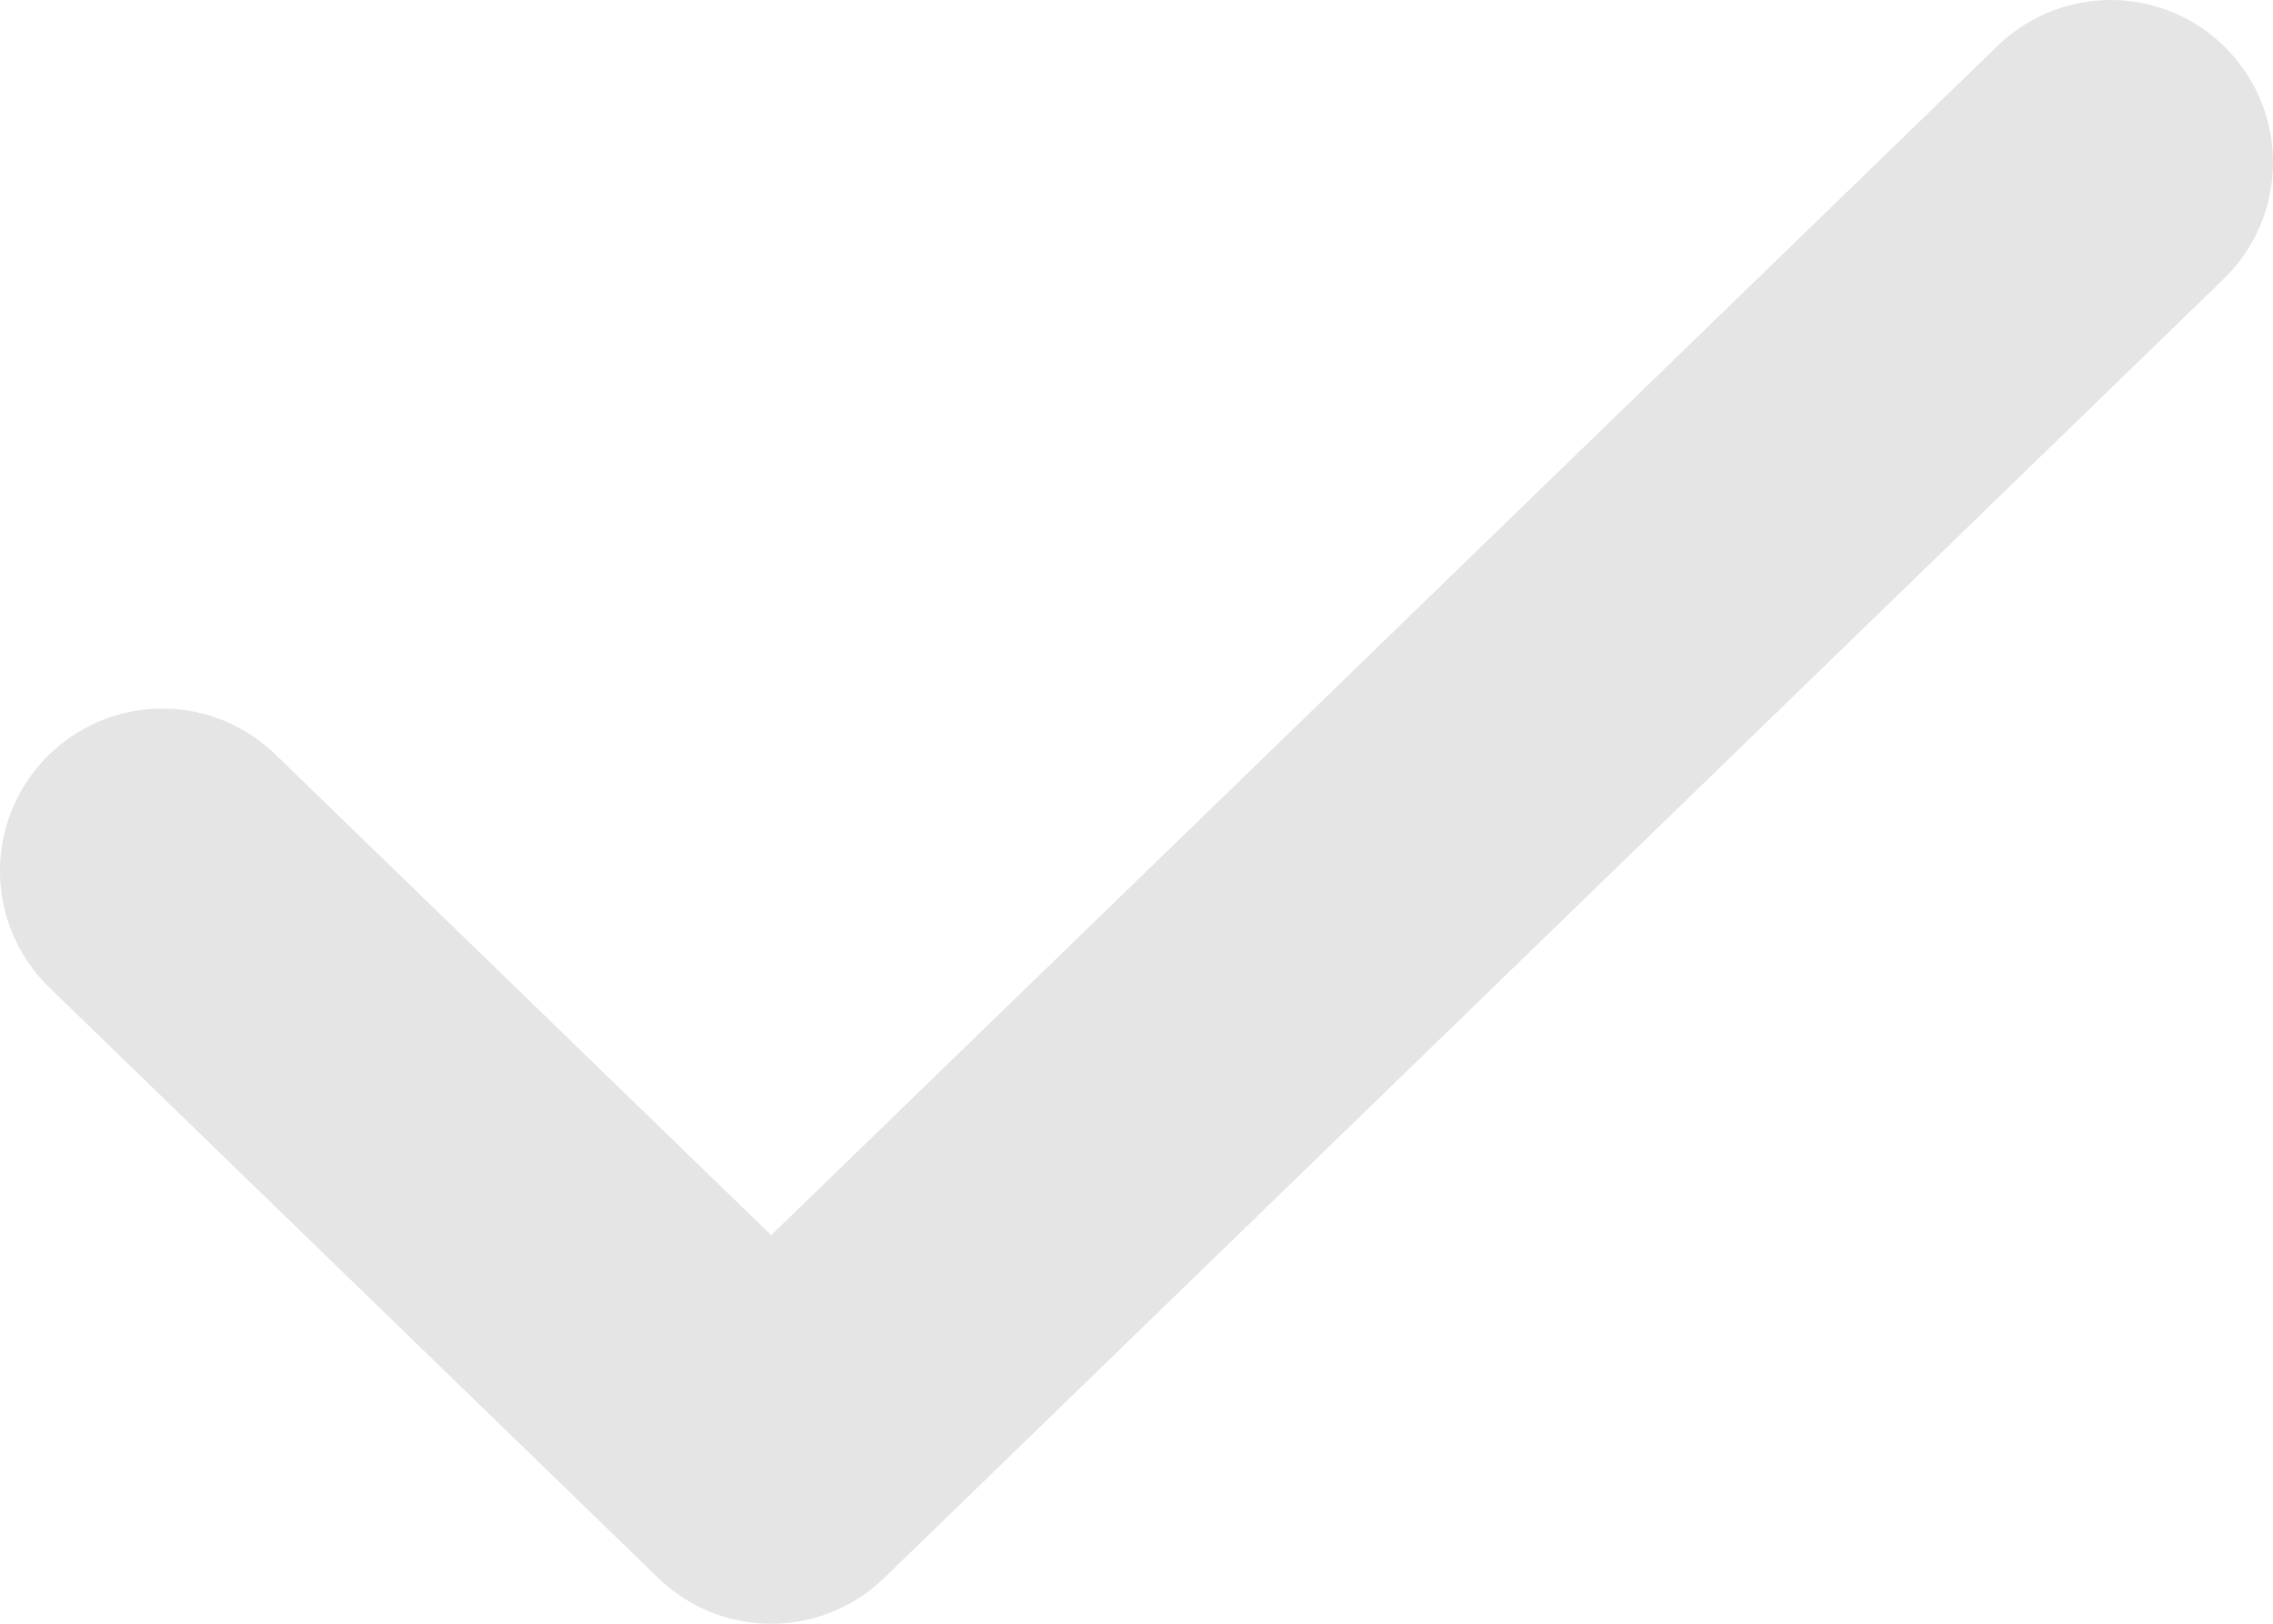
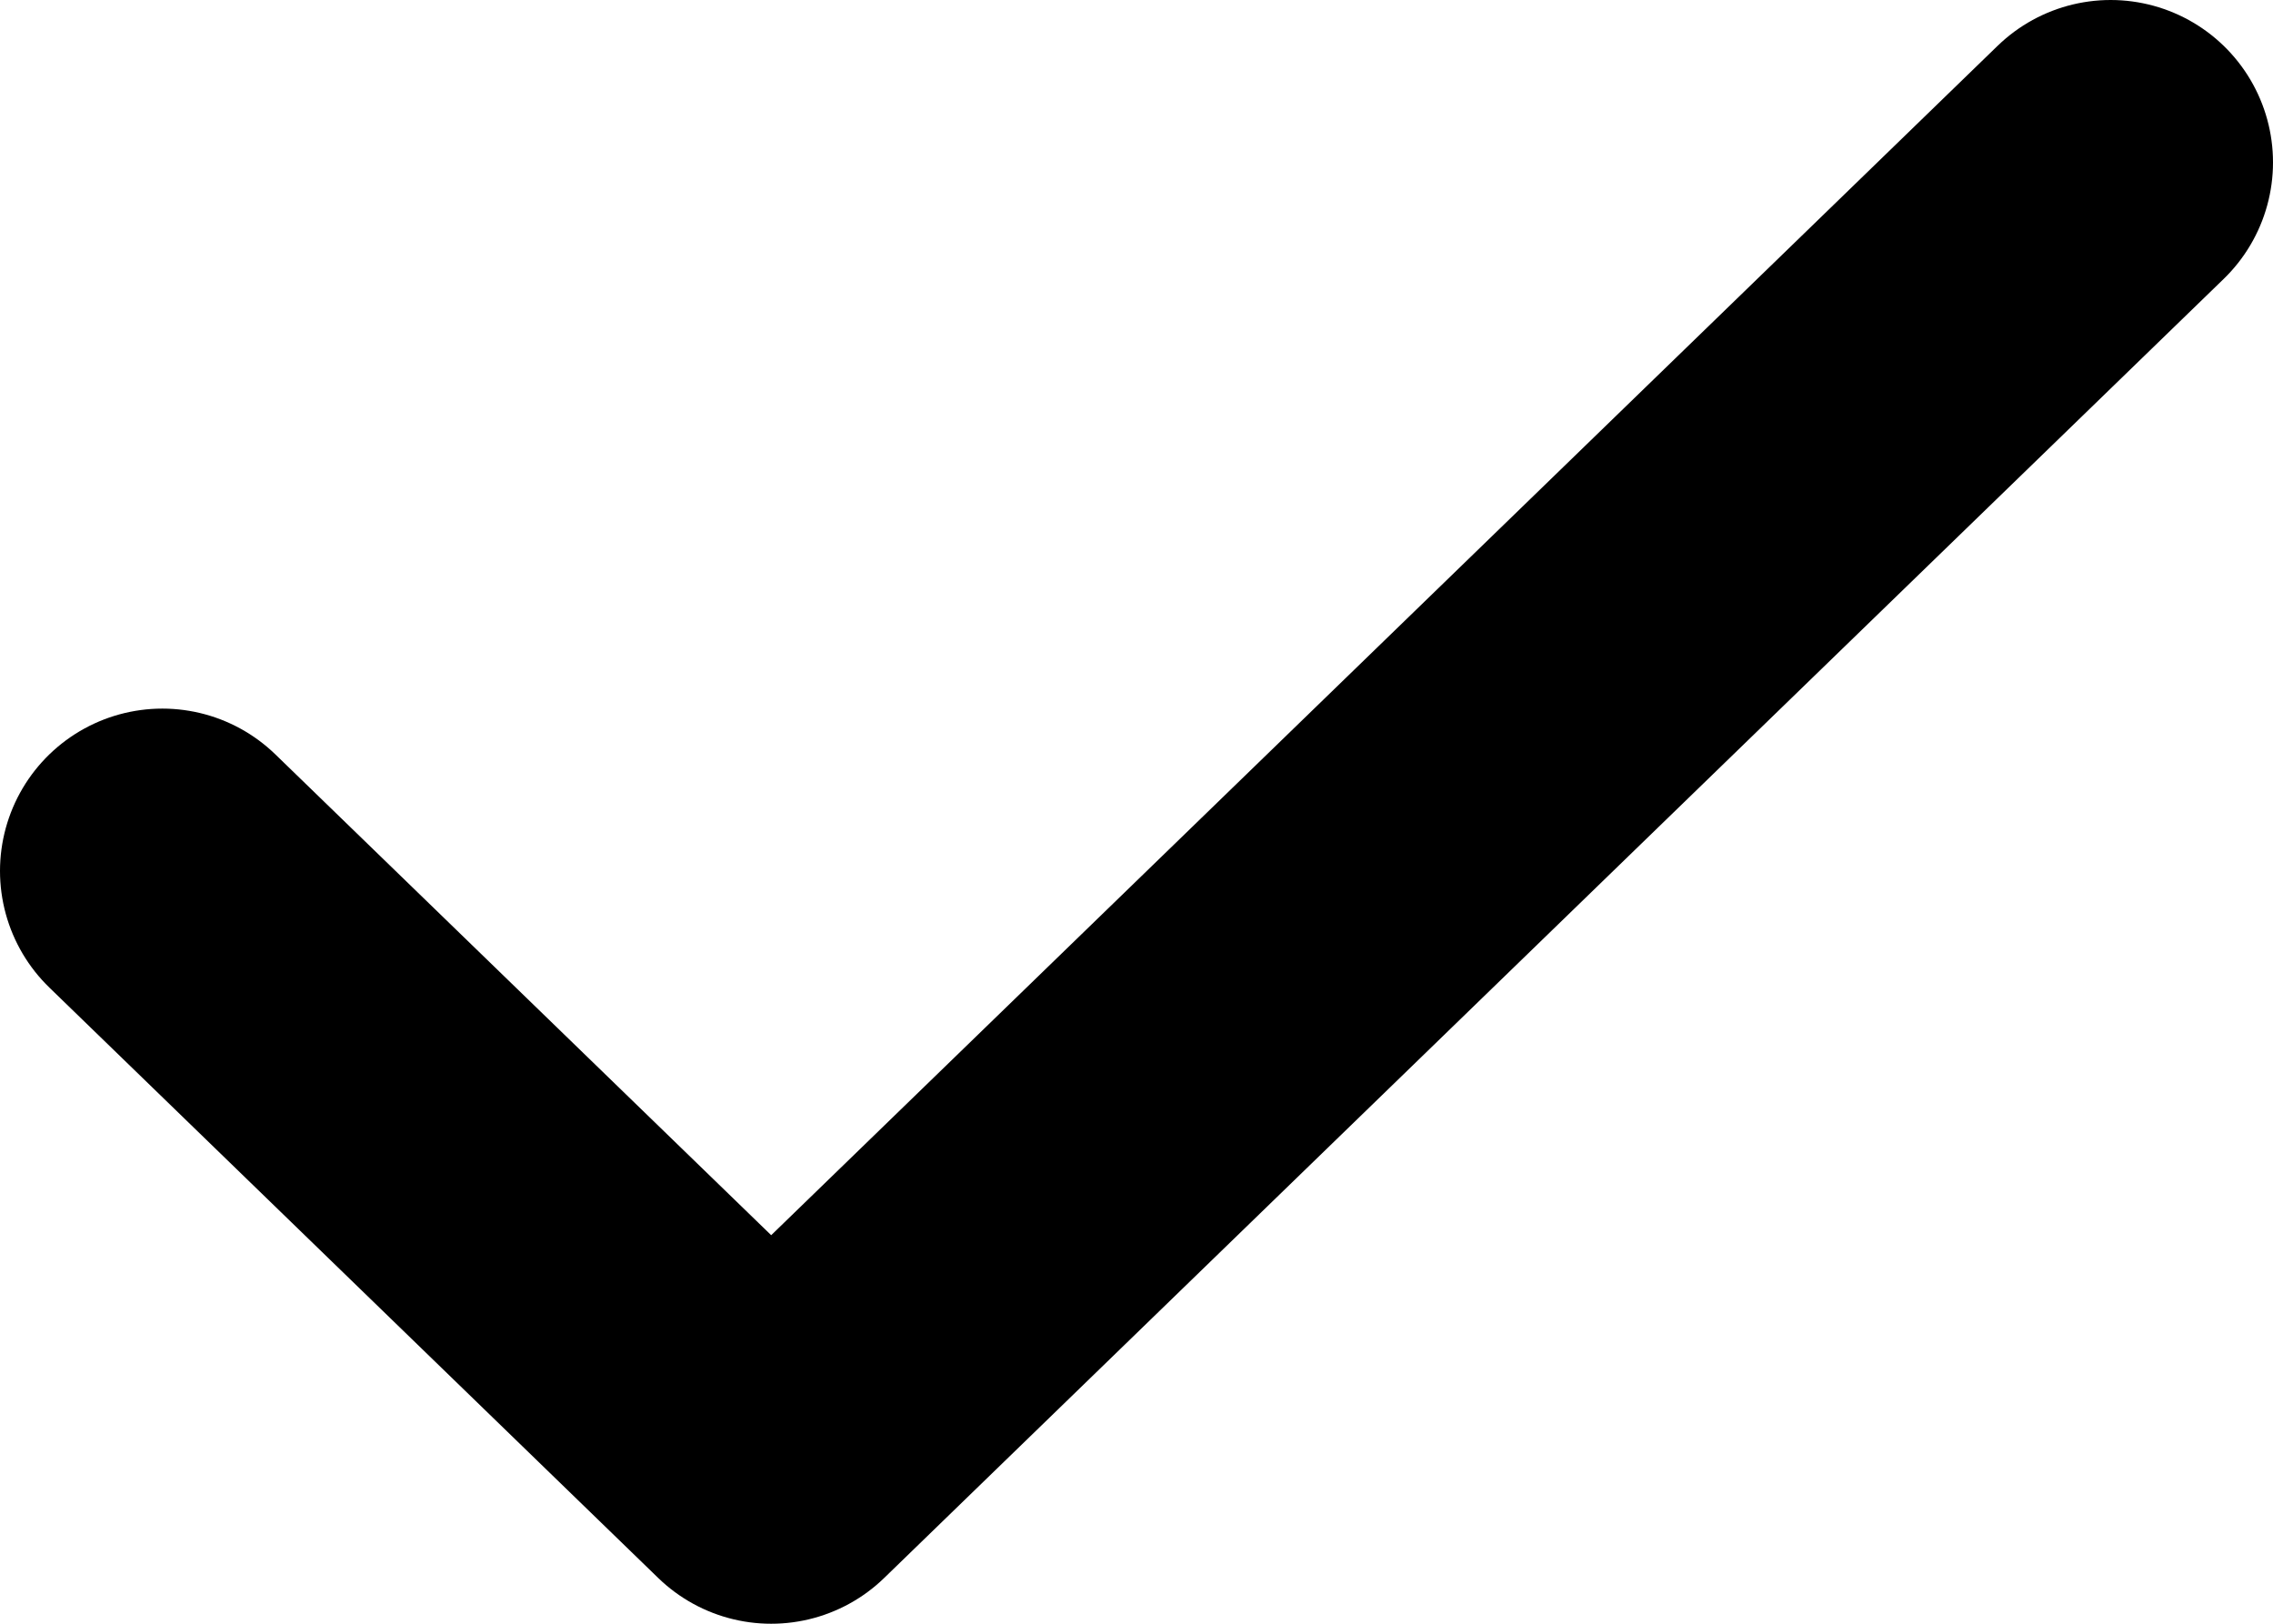
<svg xmlns="http://www.w3.org/2000/svg" width="14" height="10" fill="none">
-   <path d="M13 1L4.75 9 1 5.364" stroke="#E5E5E5" stroke-width="2" stroke-linecap="round" stroke-linejoin="round" />
+   <path d="M13 1L4.75 9 1 5.364" stroke="black" stroke-width="2" stroke-linecap="round" stroke-linejoin="round" />
</svg>
